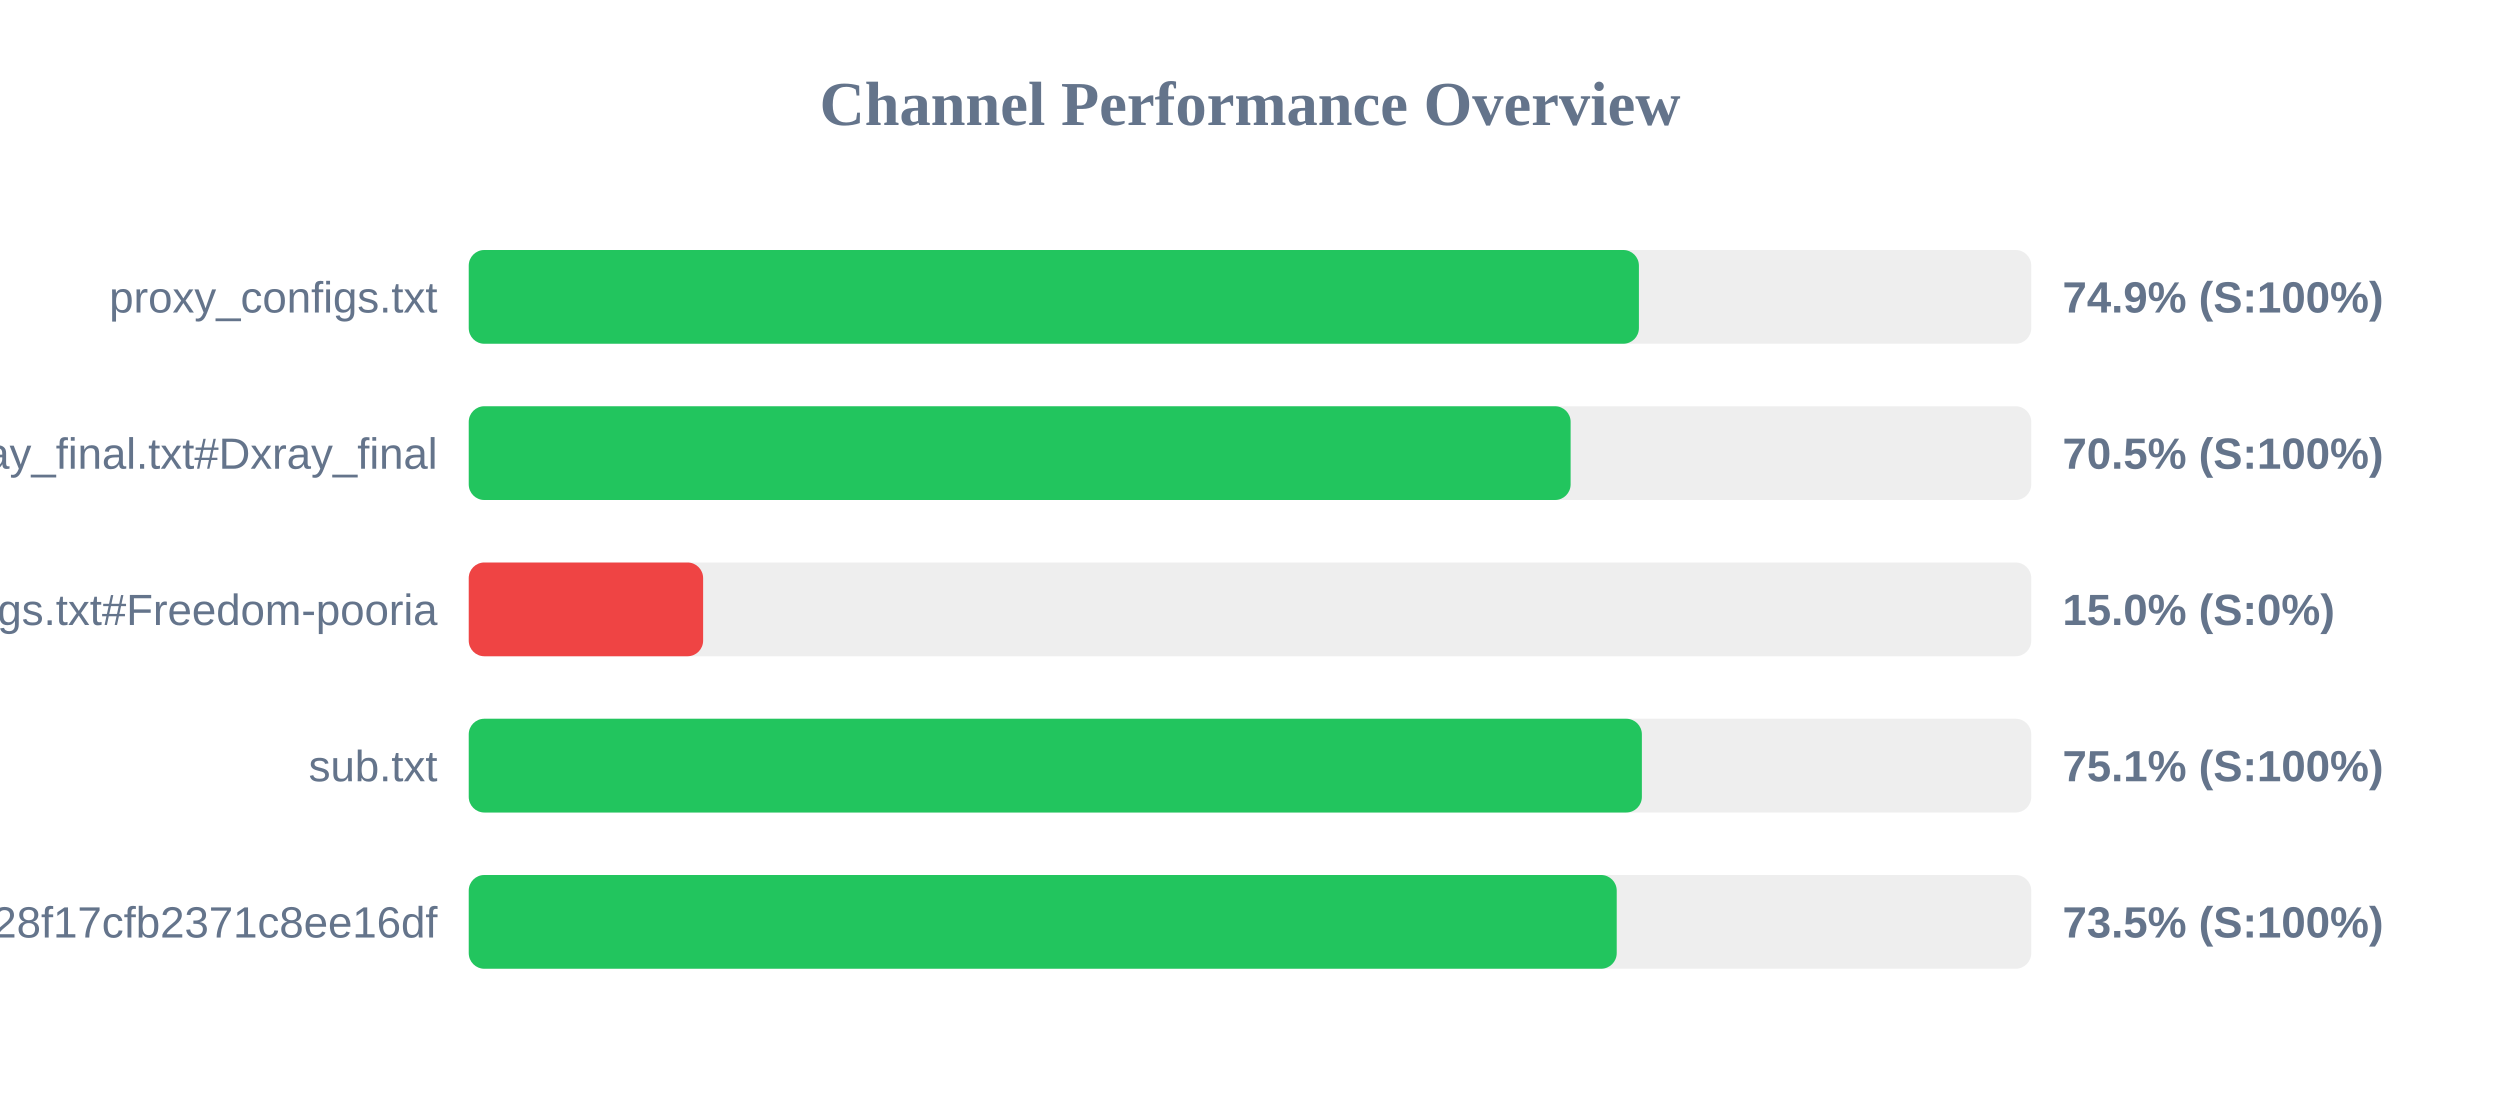
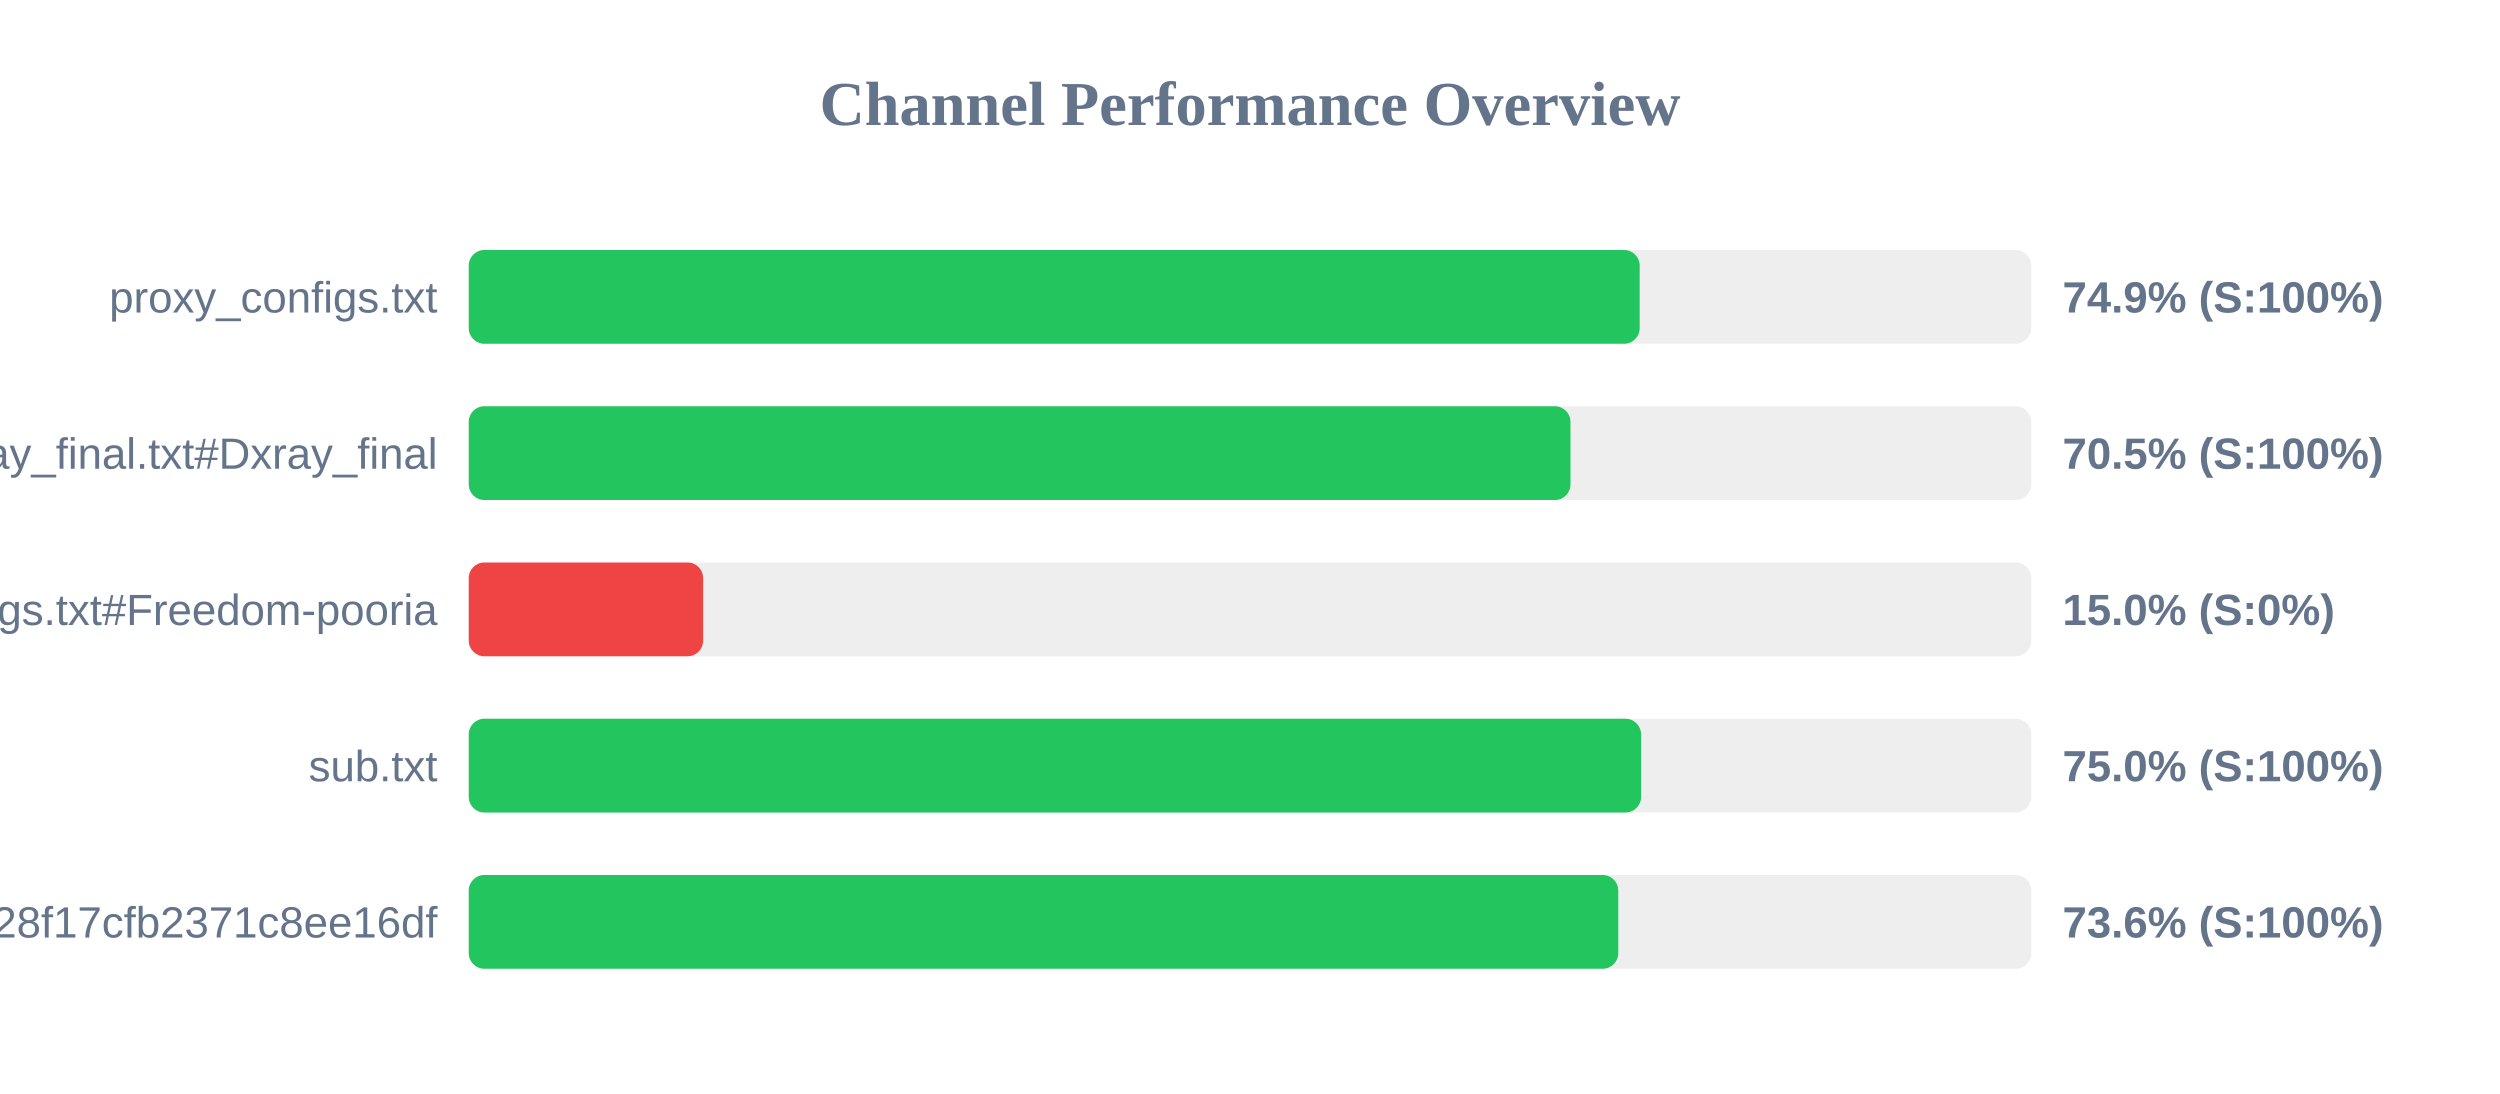
<svg xmlns="http://www.w3.org/2000/svg" width="800" height="350" version="1.1">
  <style>
        .row { font: 14px Arial; fill: #64748b; }
        .score { font: bold 14px Arial; fill: #64748b; }
    </style>
  <text x="400" y="40" text-anchor="middle" font-size="20px" font-weight="bold" fill="#64748b">Channel Performance Overview</text>
  <rect x="150" y="80" width="500" height="30" fill="#eee" rx="5" />
-   <rect x="150" y="80" width="374.45" height="30" fill="#22c55e" rx="5" />
+   <rect x="150" y="80" width="374.7" height="30" fill="#22c55e" rx="5" />
  <text x="140" y="100" text-anchor="end" class="row">proxy_configs.txt</text>
  <text x="660" y="100" text-anchor="start" class="score">74.9% (S:100%)</text>
  <rect x="150" y="130" width="500" height="30" fill="#eee" rx="5" />
-   <rect x="150" y="130" width="352.6" height="30" fill="#22c55e" rx="5" />
+   <rect x="150" y="130" width="352.55" height="30" fill="#22c55e" rx="5" />
  <text x="140" y="150" text-anchor="end" class="row">xray_final.txt#Dxray_final</text>
  <text x="660" y="150" text-anchor="start" class="score">70.5% (S:100%)</text>
  <rect x="150" y="180" width="500" height="30" fill="#eee" rx="5" />
  <rect x="150" y="180" width="75.0" height="30" fill="#ef4444" rx="5" />
  <text x="140" y="200" text-anchor="end" class="row">v2ray_configs.txt#Freedom-pooria</text>
  <text x="660" y="200" text-anchor="start" class="score">15.0% (S:0%)</text>
  <rect x="150" y="230" width="500" height="30" fill="#eee" rx="5" />
-   <rect x="150" y="230" width="375.4" height="30" fill="#22c55e" rx="5" />
+   <rect x="150" y="230" width="375.15" height="30" fill="#22c55e" rx="5" />
  <text x="140" y="250" text-anchor="end" class="row">sub.txt</text>
-   <text x="660" y="250" text-anchor="start" class="score">75.1% (S:100%)</text>
+   <text x="660" y="250" text-anchor="start" class="score">75.0% (S:100%)</text>
  <rect x="150" y="280" width="500" height="30" fill="#eee" rx="5" />
-   <rect x="150" y="280" width="367.35" height="30" fill="#22c55e" rx="5" />
+   <rect x="150" y="280" width="367.85" height="30" fill="#22c55e" rx="5" />
  <text x="140" y="300" text-anchor="end" class="row">?token=fedfed7b41b828f17cfb2371c8ee16df</text>
-   <text x="660" y="300" text-anchor="start" class="score">73.5% (S:100%)</text>
+   <text x="660" y="300" text-anchor="start" class="score">73.6% (S:100%)</text>
</svg>
